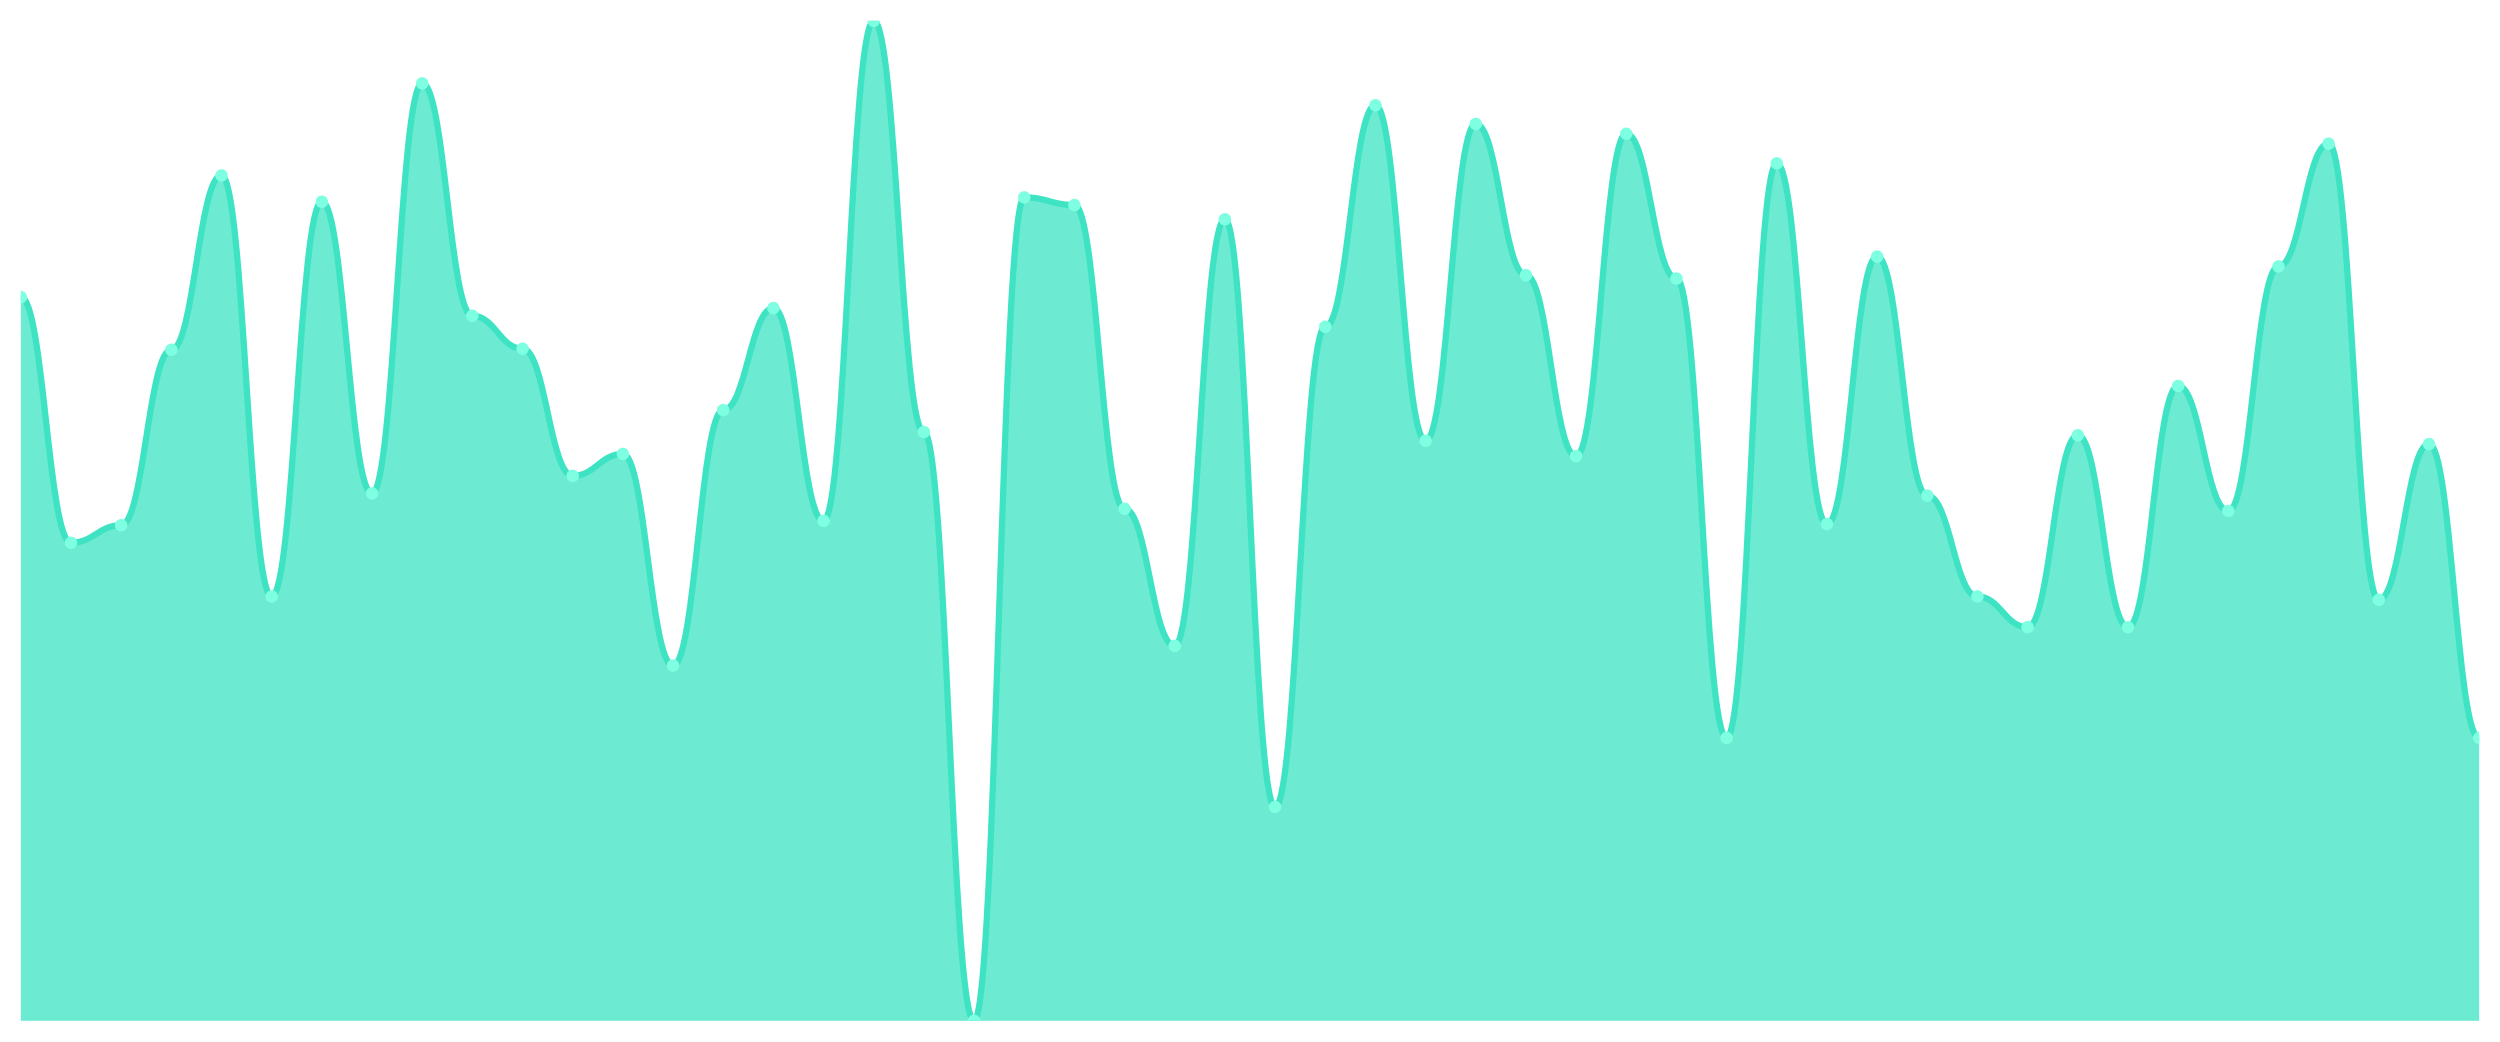
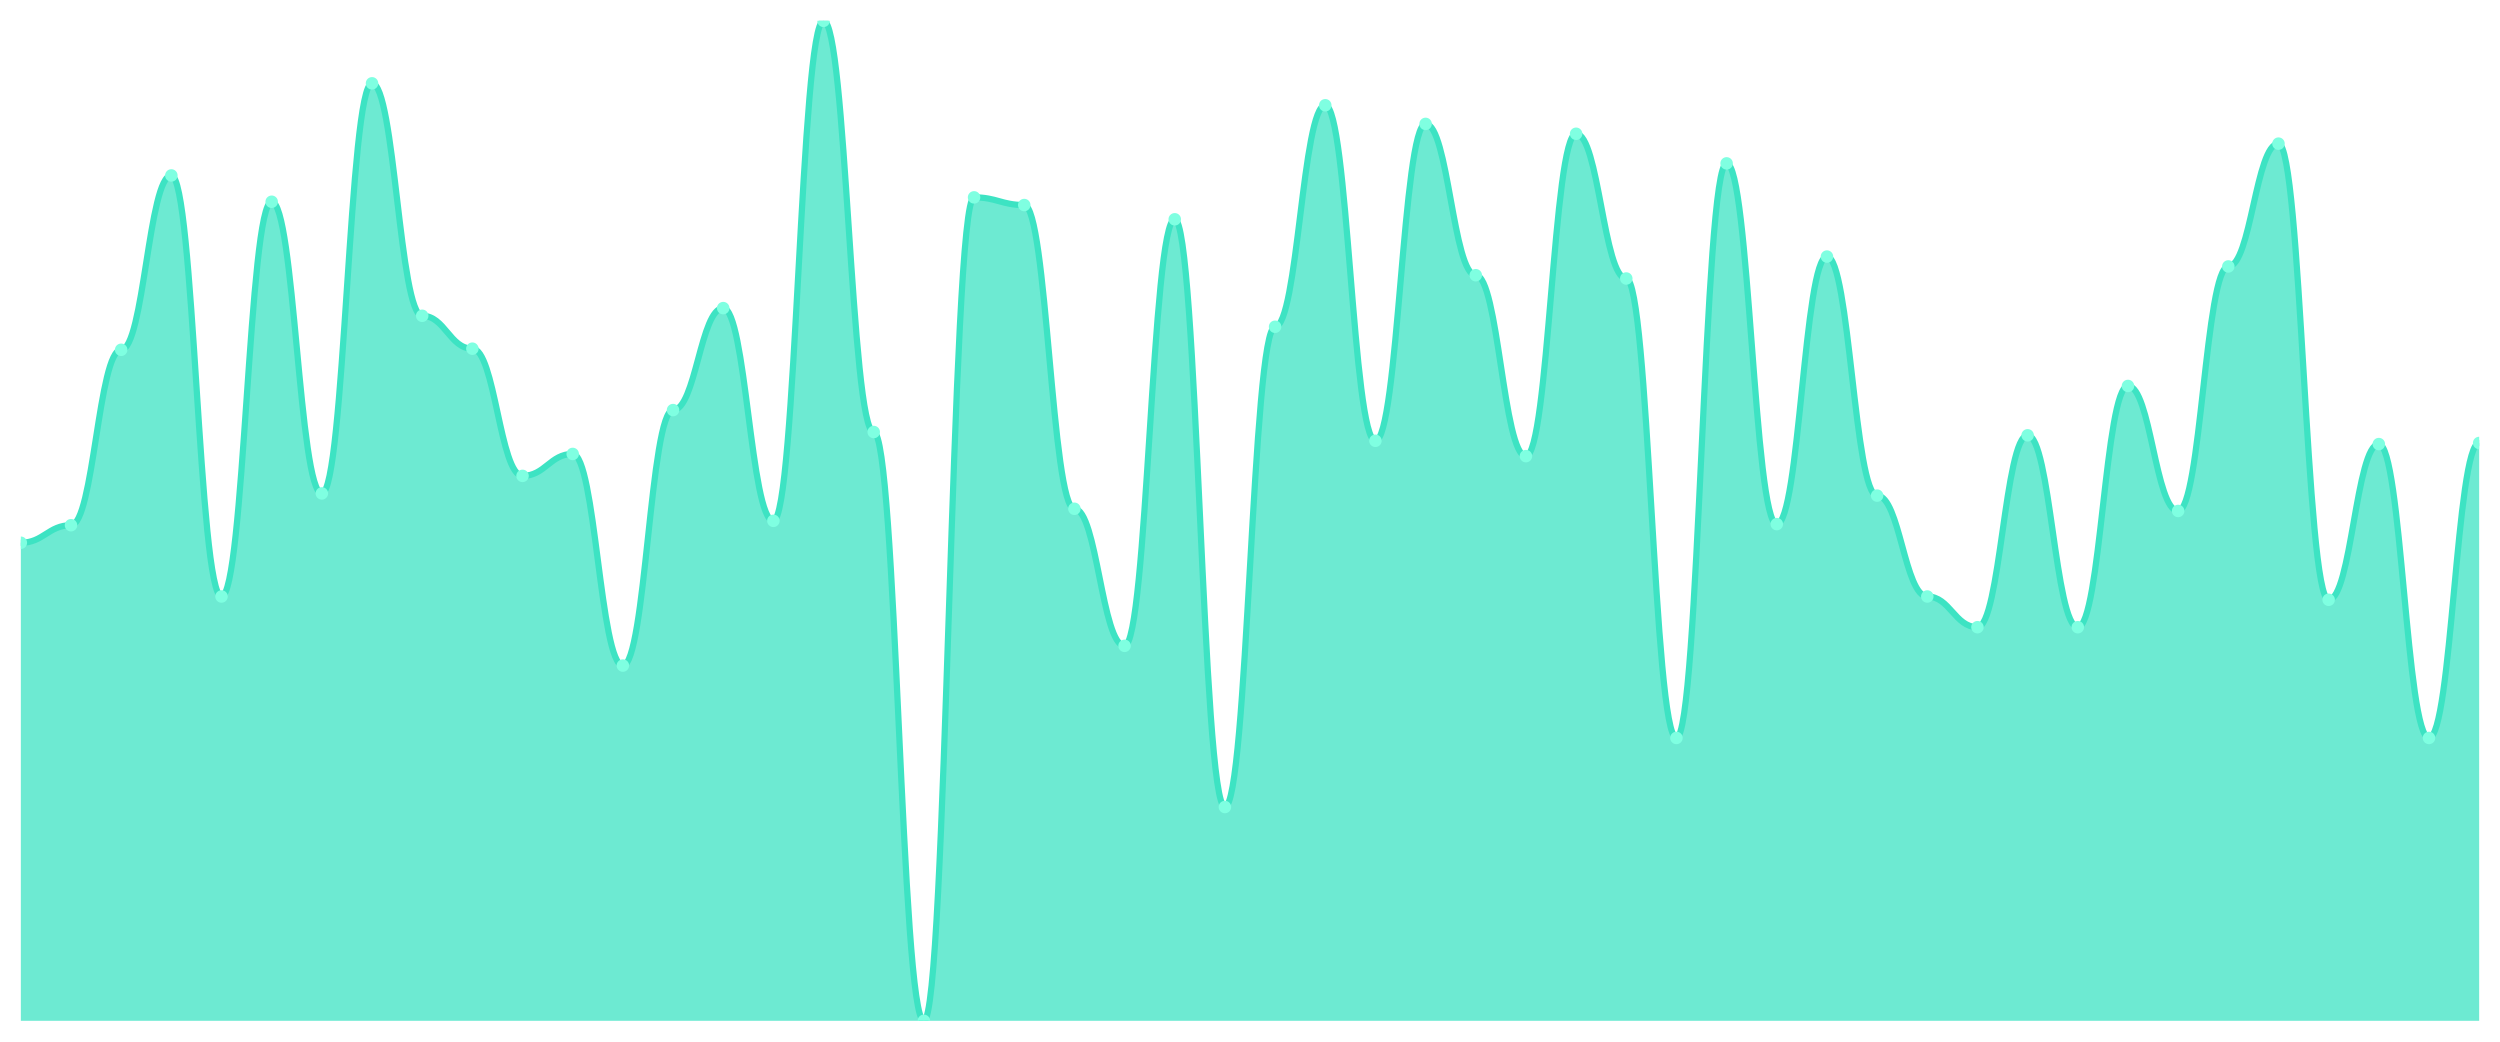
<svg xmlns="http://www.w3.org/2000/svg" viewBox="0 0 1200 500" width="1200" height="500">
  <defs>
    <clipPath id="c">
      <rect x="10" y="10" width="1180" height="480" />
    </clipPath>
  </defs>
  <rect width="1200" height="500" fill="none" />
  <g clip-path="url(#c)">
-     <path d="M 10,490 L 10,142.632 C 20.837,142.632 23.245,260.526 34.082,260.526 C 44.918,260.526 47.327,252.105 58.163,252.105 C 69,252.105 71.408,167.895 82.245,167.895 C 93.082,167.895 95.49,84.211 106.327,84.211 C 117.163,84.211 119.571,286.316 130.408,286.316 C 141.245,286.316 143.653,96.842 154.49,96.842 C 165.327,96.842 167.735,236.842 178.571,236.842 C 189.408,236.842 191.816,40 202.653,40 C 213.49,40 215.898,151.579 226.735,151.579 C 237.571,151.579 239.98,167.368 250.816,167.368 C 261.653,167.368 264.061,228.421 274.898,228.421 C 285.735,228.421 288.143,217.895 298.98,217.895 C 309.816,217.895 312.224,319.474 323.061,319.474 C 333.898,319.474 336.306,196.842 347.143,196.842 C 357.98,196.842 360.388,147.895 371.224,147.895 C 382.061,147.895 384.469,250 395.306,250 C 406.143,250 408.551,10 419.388,10 C 430.224,10 432.633,207.368 443.469,207.368 C 454.306,207.368 456.714,490 467.551,490 C 478.388,490 480.796,94.737 491.633,94.737 C 502.469,94.737 504.878,98.421 515.714,98.421 C 526.551,98.421 528.959,244.211 539.796,244.211 C 550.633,244.211 553.041,310 563.878,310 C 574.714,310 577.122,105.263 587.959,105.263 C 598.796,105.263 601.204,387.368 612.041,387.368 C 622.878,387.368 625.286,156.842 636.122,156.842 C 646.959,156.842 649.367,50.526 660.204,50.526 C 671.041,50.526 673.449,211.579 684.286,211.579 C 695.122,211.579 697.531,59.474 708.367,59.474 C 719.204,59.474 721.612,132.105 732.449,132.105 C 743.286,132.105 745.694,218.947 756.531,218.947 C 767.367,218.947 769.776,64.211 780.612,64.211 C 791.449,64.211 793.857,133.684 804.694,133.684 C 815.531,133.684 817.939,354.211 828.776,354.211 C 839.612,354.211 842.02,78.421 852.857,78.421 C 863.694,78.421 866.102,251.579 876.939,251.579 C 887.776,251.579 890.184,123.158 901.02,123.158 C 911.857,123.158 914.265,237.895 925.102,237.895 C 935.939,237.895 938.347,286.316 949.184,286.316 C 960.02,286.316 962.429,301.053 973.265,301.053 C 984.102,301.053 986.51,208.947 997.347,208.947 C 1008.184,208.947 1010.592,301.053 1021.429,301.053 C 1032.265,301.053 1034.673,185.263 1045.51,185.263 C 1056.347,185.263 1058.755,245.263 1069.592,245.263 C 1080.429,245.263 1082.837,127.895 1093.673,127.895 C 1104.51,127.895 1106.918,68.947 1117.755,68.947 C 1128.592,68.947 1131,287.895 1141.837,287.895 C 1152.673,287.895 1155.082,213.158 1165.918,213.158 C 1176.755,213.158 1179.163,354.211 1190,354.211 L 1190,490 Z" fill="rgba(61,227,195,0.75)" />
-     <path d="M 10,142.632 C 20.837,142.632 23.245,260.526 34.082,260.526 C 44.918,260.526 47.327,252.105 58.163,252.105 C 69,252.105 71.408,167.895 82.245,167.895 C 93.082,167.895 95.49,84.211 106.327,84.211 C 117.163,84.211 119.571,286.316 130.408,286.316 C 141.245,286.316 143.653,96.842 154.49,96.842 C 165.327,96.842 167.735,236.842 178.571,236.842 C 189.408,236.842 191.816,40 202.653,40 C 213.49,40 215.898,151.579 226.735,151.579 C 237.571,151.579 239.98,167.368 250.816,167.368 C 261.653,167.368 264.061,228.421 274.898,228.421 C 285.735,228.421 288.143,217.895 298.98,217.895 C 309.816,217.895 312.224,319.474 323.061,319.474 C 333.898,319.474 336.306,196.842 347.143,196.842 C 357.98,196.842 360.388,147.895 371.224,147.895 C 382.061,147.895 384.469,250 395.306,250 C 406.143,250 408.551,10 419.388,10 C 430.224,10 432.633,207.368 443.469,207.368 C 454.306,207.368 456.714,490 467.551,490 C 478.388,490 480.796,94.737 491.633,94.737 C 502.469,94.737 504.878,98.421 515.714,98.421 C 526.551,98.421 528.959,244.211 539.796,244.211 C 550.633,244.211 553.041,310 563.878,310 C 574.714,310 577.122,105.263 587.959,105.263 C 598.796,105.263 601.204,387.368 612.041,387.368 C 622.878,387.368 625.286,156.842 636.122,156.842 C 646.959,156.842 649.367,50.526 660.204,50.526 C 671.041,50.526 673.449,211.579 684.286,211.579 C 695.122,211.579 697.531,59.474 708.367,59.474 C 719.204,59.474 721.612,132.105 732.449,132.105 C 743.286,132.105 745.694,218.947 756.531,218.947 C 767.367,218.947 769.776,64.211 780.612,64.211 C 791.449,64.211 793.857,133.684 804.694,133.684 C 815.531,133.684 817.939,354.211 828.776,354.211 C 839.612,354.211 842.02,78.421 852.857,78.421 C 863.694,78.421 866.102,251.579 876.939,251.579 C 887.776,251.579 890.184,123.158 901.02,123.158 C 911.857,123.158 914.265,237.895 925.102,237.895 C 935.939,237.895 938.347,286.316 949.184,286.316 C 960.02,286.316 962.429,301.053 973.265,301.053 C 984.102,301.053 986.51,208.947 997.347,208.947 C 1008.184,208.947 1010.592,301.053 1021.429,301.053 C 1032.265,301.053 1034.673,185.263 1045.51,185.263 C 1056.347,185.263 1058.755,245.263 1069.592,245.263 C 1080.429,245.263 1082.837,127.895 1093.673,127.895 C 1104.51,127.895 1106.918,68.947 1117.755,68.947 C 1128.592,68.947 1131,287.895 1141.837,287.895 C 1152.673,287.895 1155.082,213.158 1165.918,213.158 C 1176.755,213.158 1179.163,354.211 1190,354.211" fill="none" stroke="#3de3c3" stroke-width="3" stroke-linecap="round" stroke-linejoin="round" />
-     <circle cx="10" cy="142.632" r="3" fill="#7fffe1" />
-     <circle cx="34.082" cy="260.526" r="3" fill="#7fffe1" />
-     <circle cx="58.163" cy="252.105" r="3" fill="#7fffe1" />
-     <circle cx="82.245" cy="167.895" r="3" fill="#7fffe1" />
-     <circle cx="106.327" cy="84.211" r="3" fill="#7fffe1" />
-     <circle cx="130.408" cy="286.316" r="3" fill="#7fffe1" />
-     <circle cx="154.49" cy="96.842" r="3" fill="#7fffe1" />
-     <circle cx="178.571" cy="236.842" r="3" fill="#7fffe1" />
-     <circle cx="202.653" cy="40" r="3" fill="#7fffe1" />
-     <circle cx="226.735" cy="151.579" r="3" fill="#7fffe1" />
-     <circle cx="250.816" cy="167.368" r="3" fill="#7fffe1" />
-     <circle cx="274.898" cy="228.421" r="3" fill="#7fffe1" />
-     <circle cx="298.98" cy="217.895" r="3" fill="#7fffe1" />
-     <circle cx="323.061" cy="319.474" r="3" fill="#7fffe1" />
-     <circle cx="347.143" cy="196.842" r="3" fill="#7fffe1" />
-     <circle cx="371.224" cy="147.895" r="3" fill="#7fffe1" />
-     <circle cx="395.306" cy="250" r="3" fill="#7fffe1" />
-     <circle cx="419.388" cy="10" r="3" fill="#7fffe1" />
-     <circle cx="443.469" cy="207.368" r="3" fill="#7fffe1" />
-     <circle cx="467.551" cy="490" r="3" fill="#7fffe1" />
-     <circle cx="491.633" cy="94.737" r="3" fill="#7fffe1" />
-     <circle cx="515.714" cy="98.421" r="3" fill="#7fffe1" />
-     <circle cx="539.796" cy="244.211" r="3" fill="#7fffe1" />
-     <circle cx="563.878" cy="310" r="3" fill="#7fffe1" />
-     <circle cx="587.959" cy="105.263" r="3" fill="#7fffe1" />
-     <circle cx="612.041" cy="387.368" r="3" fill="#7fffe1" />
-     <circle cx="636.122" cy="156.842" r="3" fill="#7fffe1" />
-     <circle cx="660.204" cy="50.526" r="3" fill="#7fffe1" />
-     <circle cx="684.286" cy="211.579" r="3" fill="#7fffe1" />
-     <circle cx="708.367" cy="59.474" r="3" fill="#7fffe1" />
-     <circle cx="732.449" cy="132.105" r="3" fill="#7fffe1" />
-     <circle cx="756.531" cy="218.947" r="3" fill="#7fffe1" />
-     <circle cx="780.612" cy="64.211" r="3" fill="#7fffe1" />
-     <circle cx="804.694" cy="133.684" r="3" fill="#7fffe1" />
-     <circle cx="828.776" cy="354.211" r="3" fill="#7fffe1" />
-     <circle cx="852.857" cy="78.421" r="3" fill="#7fffe1" />
-     <circle cx="876.939" cy="251.579" r="3" fill="#7fffe1" />
-     <circle cx="901.02" cy="123.158" r="3" fill="#7fffe1" />
-     <circle cx="925.102" cy="237.895" r="3" fill="#7fffe1" />
-     <circle cx="949.184" cy="286.316" r="3" fill="#7fffe1" />
-     <circle cx="973.265" cy="301.053" r="3" fill="#7fffe1" />
-     <circle cx="997.347" cy="208.947" r="3" fill="#7fffe1" />
-     <circle cx="1021.429" cy="301.053" r="3" fill="#7fffe1" />
-     <circle cx="1045.51" cy="185.263" r="3" fill="#7fffe1" />
-     <circle cx="1069.592" cy="245.263" r="3" fill="#7fffe1" />
-     <circle cx="1093.673" cy="127.895" r="3" fill="#7fffe1" />
-     <circle cx="1117.755" cy="68.947" r="3" fill="#7fffe1" />
-     <circle cx="1141.837" cy="287.895" r="3" fill="#7fffe1" />
-     <circle cx="1165.918" cy="213.158" r="3" fill="#7fffe1" />
-     <circle cx="1190" cy="354.211" r="3" fill="#7fffe1" />
+     <path d="M 10,490 L 10,260.526 C 20.837,260.526 23.245,252.105 34.082,252.105 C 44.918,252.105 47.327,167.895 58.163,167.895 C 69,167.895 71.408,84.211 82.245,84.211 C 93.082,84.211 95.49,286.316 106.327,286.316 C 117.163,286.316 119.571,96.842 130.408,96.842 C 141.245,96.842 143.653,236.842 154.49,236.842 C 165.327,236.842 167.735,40 178.571,40 C 189.408,40 191.816,151.579 202.653,151.579 C 213.49,151.579 215.898,167.368 226.735,167.368 C 237.571,167.368 239.98,228.421 250.816,228.421 C 261.653,228.421 264.061,217.895 274.898,217.895 C 285.735,217.895 288.143,319.474 298.98,319.474 C 309.816,319.474 312.224,196.842 323.061,196.842 C 333.898,196.842 336.306,147.895 347.143,147.895 C 357.98,147.895 360.388,250 371.224,250 C 382.061,250 384.469,10 395.306,10 C 406.143,10 408.551,207.368 419.388,207.368 C 430.224,207.368 432.633,490 443.469,490 C 454.306,490 456.714,94.737 467.551,94.737 C 478.388,94.737 480.796,98.421 491.633,98.421 C 502.469,98.421 504.878,244.211 515.714,244.211 C 526.551,244.211 528.959,310 539.796,310 C 550.633,310 553.041,105.263 563.878,105.263 C 574.714,105.263 577.122,387.368 587.959,387.368 C 598.796,387.368 601.204,156.842 612.041,156.842 C 622.878,156.842 625.286,50.526 636.122,50.526 C 646.959,50.526 649.367,211.579 660.204,211.579 C 671.041,211.579 673.449,59.474 684.286,59.474 C 695.122,59.474 697.531,132.105 708.367,132.105 C 719.204,132.105 721.612,218.947 732.449,218.947 C 743.286,218.947 745.694,64.211 756.531,64.211 C 767.367,64.211 769.776,133.684 780.612,133.684 C 791.449,133.684 793.857,354.211 804.694,354.211 C 815.531,354.211 817.939,78.421 828.776,78.421 C 839.612,78.421 842.02,251.579 852.857,251.579 C 863.694,251.579 866.102,123.158 876.939,123.158 C 887.776,123.158 890.184,237.895 901.02,237.895 C 911.857,237.895 914.265,286.316 925.102,286.316 C 935.939,286.316 938.347,301.053 949.184,301.053 C 960.02,301.053 962.429,208.947 973.265,208.947 C 984.102,208.947 986.51,301.053 997.347,301.053 C 1008.184,301.053 1010.592,185.263 1021.429,185.263 C 1032.265,185.263 1034.673,245.263 1045.51,245.263 C 1056.347,245.263 1058.755,127.895 1069.592,127.895 C 1080.429,127.895 1082.837,68.947 1093.673,68.947 C 1104.51,68.947 1106.918,287.895 1117.755,287.895 C 1128.592,287.895 1131,213.158 1141.837,213.158 C 1152.673,213.158 1155.082,354.211 1165.918,354.211 C 1176.755,354.211 1179.163,212.632 1190,212.632 L 1190,490 Z" fill="rgba(61,227,195,0.75)" />
+     <path d="M 10,260.526 C 20.837,260.526 23.245,252.105 34.082,252.105 C 44.918,252.105 47.327,167.895 58.163,167.895 C 69,167.895 71.408,84.211 82.245,84.211 C 93.082,84.211 95.49,286.316 106.327,286.316 C 117.163,286.316 119.571,96.842 130.408,96.842 C 141.245,96.842 143.653,236.842 154.49,236.842 C 165.327,236.842 167.735,40 178.571,40 C 189.408,40 191.816,151.579 202.653,151.579 C 213.49,151.579 215.898,167.368 226.735,167.368 C 237.571,167.368 239.98,228.421 250.816,228.421 C 261.653,228.421 264.061,217.895 274.898,217.895 C 285.735,217.895 288.143,319.474 298.98,319.474 C 309.816,319.474 312.224,196.842 323.061,196.842 C 333.898,196.842 336.306,147.895 347.143,147.895 C 357.98,147.895 360.388,250 371.224,250 C 382.061,250 384.469,10 395.306,10 C 406.143,10 408.551,207.368 419.388,207.368 C 430.224,207.368 432.633,490 443.469,490 C 454.306,490 456.714,94.737 467.551,94.737 C 478.388,94.737 480.796,98.421 491.633,98.421 C 502.469,98.421 504.878,244.211 515.714,244.211 C 526.551,244.211 528.959,310 539.796,310 C 550.633,310 553.041,105.263 563.878,105.263 C 574.714,105.263 577.122,387.368 587.959,387.368 C 598.796,387.368 601.204,156.842 612.041,156.842 C 622.878,156.842 625.286,50.526 636.122,50.526 C 646.959,50.526 649.367,211.579 660.204,211.579 C 671.041,211.579 673.449,59.474 684.286,59.474 C 695.122,59.474 697.531,132.105 708.367,132.105 C 719.204,132.105 721.612,218.947 732.449,218.947 C 743.286,218.947 745.694,64.211 756.531,64.211 C 767.367,64.211 769.776,133.684 780.612,133.684 C 791.449,133.684 793.857,354.211 804.694,354.211 C 815.531,354.211 817.939,78.421 828.776,78.421 C 839.612,78.421 842.02,251.579 852.857,251.579 C 863.694,251.579 866.102,123.158 876.939,123.158 C 887.776,123.158 890.184,237.895 901.02,237.895 C 911.857,237.895 914.265,286.316 925.102,286.316 C 935.939,286.316 938.347,301.053 949.184,301.053 C 960.02,301.053 962.429,208.947 973.265,208.947 C 984.102,208.947 986.51,301.053 997.347,301.053 C 1008.184,301.053 1010.592,185.263 1021.429,185.263 C 1032.265,185.263 1034.673,245.263 1045.51,245.263 C 1056.347,245.263 1058.755,127.895 1069.592,127.895 C 1080.429,127.895 1082.837,68.947 1093.673,68.947 C 1104.51,68.947 1106.918,287.895 1117.755,287.895 C 1128.592,287.895 1131,213.158 1141.837,213.158 C 1152.673,213.158 1155.082,354.211 1165.918,354.211 C 1176.755,354.211 1179.163,212.632 1190,212.632" fill="none" stroke="#3de3c3" stroke-width="3" stroke-linecap="round" stroke-linejoin="round" />
+     <circle cx="10" cy="260.526" r="3" fill="#7fffe1" />
+     <circle cx="34.082" cy="252.105" r="3" fill="#7fffe1" />
+     <circle cx="58.163" cy="167.895" r="3" fill="#7fffe1" />
+     <circle cx="82.245" cy="84.211" r="3" fill="#7fffe1" />
+     <circle cx="106.327" cy="286.316" r="3" fill="#7fffe1" />
+     <circle cx="130.408" cy="96.842" r="3" fill="#7fffe1" />
+     <circle cx="154.49" cy="236.842" r="3" fill="#7fffe1" />
+     <circle cx="178.571" cy="40" r="3" fill="#7fffe1" />
+     <circle cx="202.653" cy="151.579" r="3" fill="#7fffe1" />
+     <circle cx="226.735" cy="167.368" r="3" fill="#7fffe1" />
+     <circle cx="250.816" cy="228.421" r="3" fill="#7fffe1" />
+     <circle cx="274.898" cy="217.895" r="3" fill="#7fffe1" />
+     <circle cx="298.98" cy="319.474" r="3" fill="#7fffe1" />
+     <circle cx="323.061" cy="196.842" r="3" fill="#7fffe1" />
+     <circle cx="347.143" cy="147.895" r="3" fill="#7fffe1" />
+     <circle cx="371.224" cy="250" r="3" fill="#7fffe1" />
+     <circle cx="395.306" cy="10" r="3" fill="#7fffe1" />
+     <circle cx="419.388" cy="207.368" r="3" fill="#7fffe1" />
+     <circle cx="443.469" cy="490" r="3" fill="#7fffe1" />
+     <circle cx="467.551" cy="94.737" r="3" fill="#7fffe1" />
+     <circle cx="491.633" cy="98.421" r="3" fill="#7fffe1" />
+     <circle cx="515.714" cy="244.211" r="3" fill="#7fffe1" />
+     <circle cx="539.796" cy="310" r="3" fill="#7fffe1" />
+     <circle cx="563.878" cy="105.263" r="3" fill="#7fffe1" />
+     <circle cx="587.959" cy="387.368" r="3" fill="#7fffe1" />
+     <circle cx="612.041" cy="156.842" r="3" fill="#7fffe1" />
+     <circle cx="636.122" cy="50.526" r="3" fill="#7fffe1" />
+     <circle cx="660.204" cy="211.579" r="3" fill="#7fffe1" />
+     <circle cx="684.286" cy="59.474" r="3" fill="#7fffe1" />
+     <circle cx="708.367" cy="132.105" r="3" fill="#7fffe1" />
+     <circle cx="732.449" cy="218.947" r="3" fill="#7fffe1" />
+     <circle cx="756.531" cy="64.211" r="3" fill="#7fffe1" />
+     <circle cx="780.612" cy="133.684" r="3" fill="#7fffe1" />
+     <circle cx="804.694" cy="354.211" r="3" fill="#7fffe1" />
+     <circle cx="828.776" cy="78.421" r="3" fill="#7fffe1" />
+     <circle cx="852.857" cy="251.579" r="3" fill="#7fffe1" />
+     <circle cx="876.939" cy="123.158" r="3" fill="#7fffe1" />
+     <circle cx="901.02" cy="237.895" r="3" fill="#7fffe1" />
+     <circle cx="925.102" cy="286.316" r="3" fill="#7fffe1" />
+     <circle cx="949.184" cy="301.053" r="3" fill="#7fffe1" />
+     <circle cx="973.265" cy="208.947" r="3" fill="#7fffe1" />
+     <circle cx="997.347" cy="301.053" r="3" fill="#7fffe1" />
+     <circle cx="1021.429" cy="185.263" r="3" fill="#7fffe1" />
+     <circle cx="1045.51" cy="245.263" r="3" fill="#7fffe1" />
+     <circle cx="1069.592" cy="127.895" r="3" fill="#7fffe1" />
+     <circle cx="1093.673" cy="68.947" r="3" fill="#7fffe1" />
+     <circle cx="1117.755" cy="287.895" r="3" fill="#7fffe1" />
+     <circle cx="1141.837" cy="213.158" r="3" fill="#7fffe1" />
+     <circle cx="1165.918" cy="354.211" r="3" fill="#7fffe1" />
+     <circle cx="1190" cy="212.632" r="3" fill="#7fffe1" />
  </g>
</svg>
